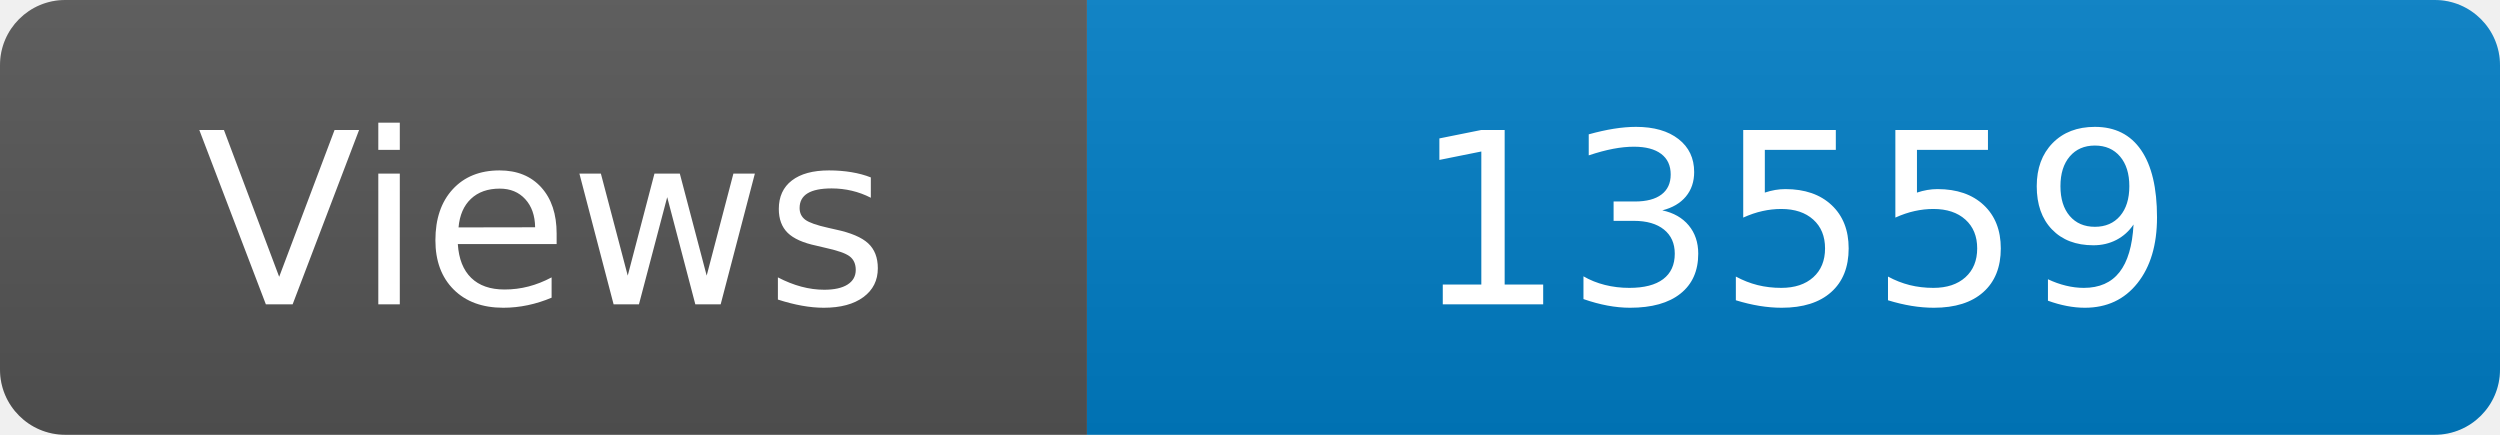
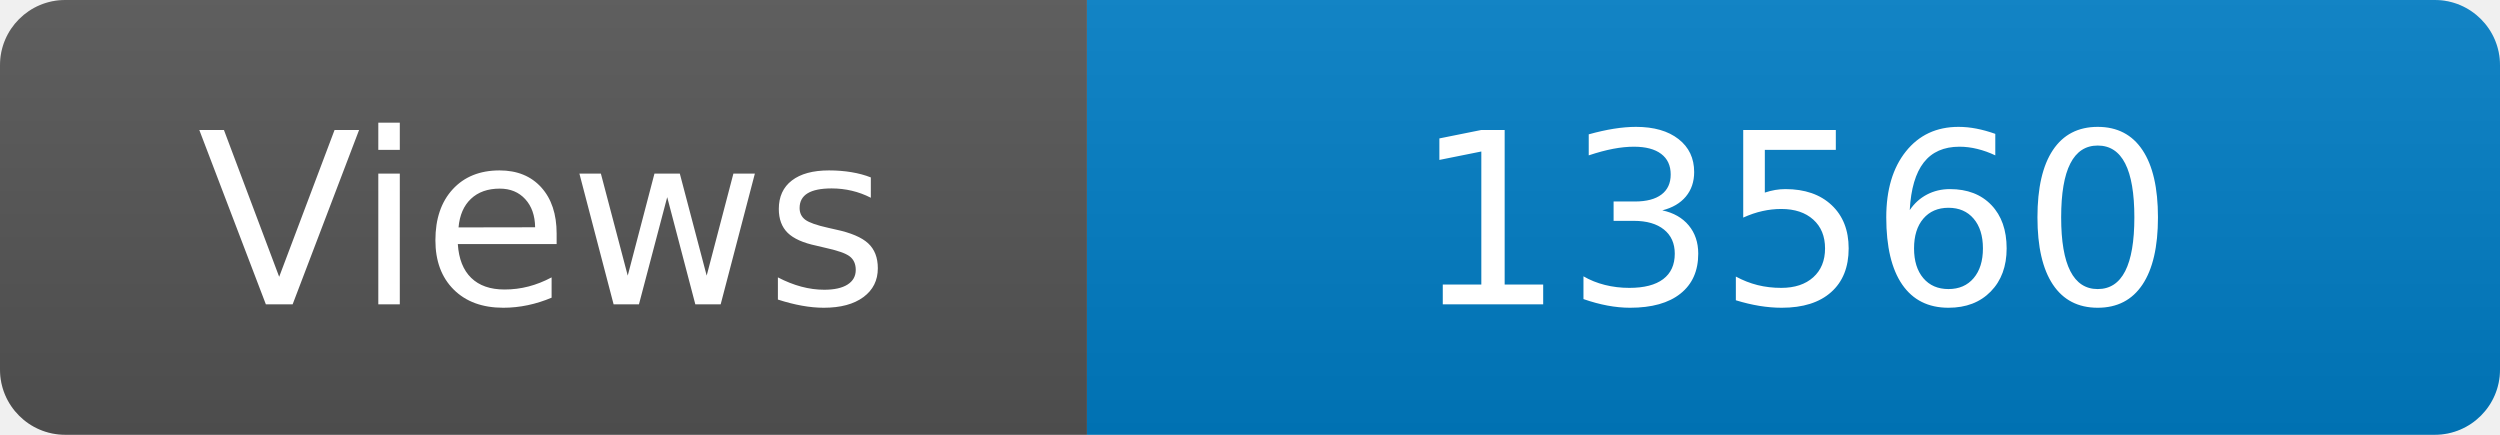
<svg xmlns="http://www.w3.org/2000/svg" width="115" height="20" role="img" aria-label="Maintained?: yes">
  <linearGradient id="s" x2="0" y2="100%">
    <stop offset="0" stop-color="#bbb" stop-opacity=".1" />
    <stop offset="1" stop-opacity=".1" />
  </linearGradient>
  <clipPath id="r">
    <rect width="115" height="20" rx="3" fill="#fff" />
  </clipPath>
  <g clip-path="url(#r)">
    <rect width="50" height="20" fill="#555" />
    <rect x="50" width="160" height="20" fill="#007ec6" />
    <rect width="115" height="20" fill="url(#s)" />
  </g>
  <g fill="#fff" text-anchor="middle" font-family="Verdana,Geneva,DejaVu Sans,sans-serif" font-size="110">
    <text x="250" y="140" transform="scale(.1)" fill="#fff">Views</text>
-     <text x="825" y="140" transform="scale(.1)" fill="#fff">13559</text>
+     <text x="825" y="140" transform="scale(.1)" fill="#fff">13560</text>
  </g>
</svg>
